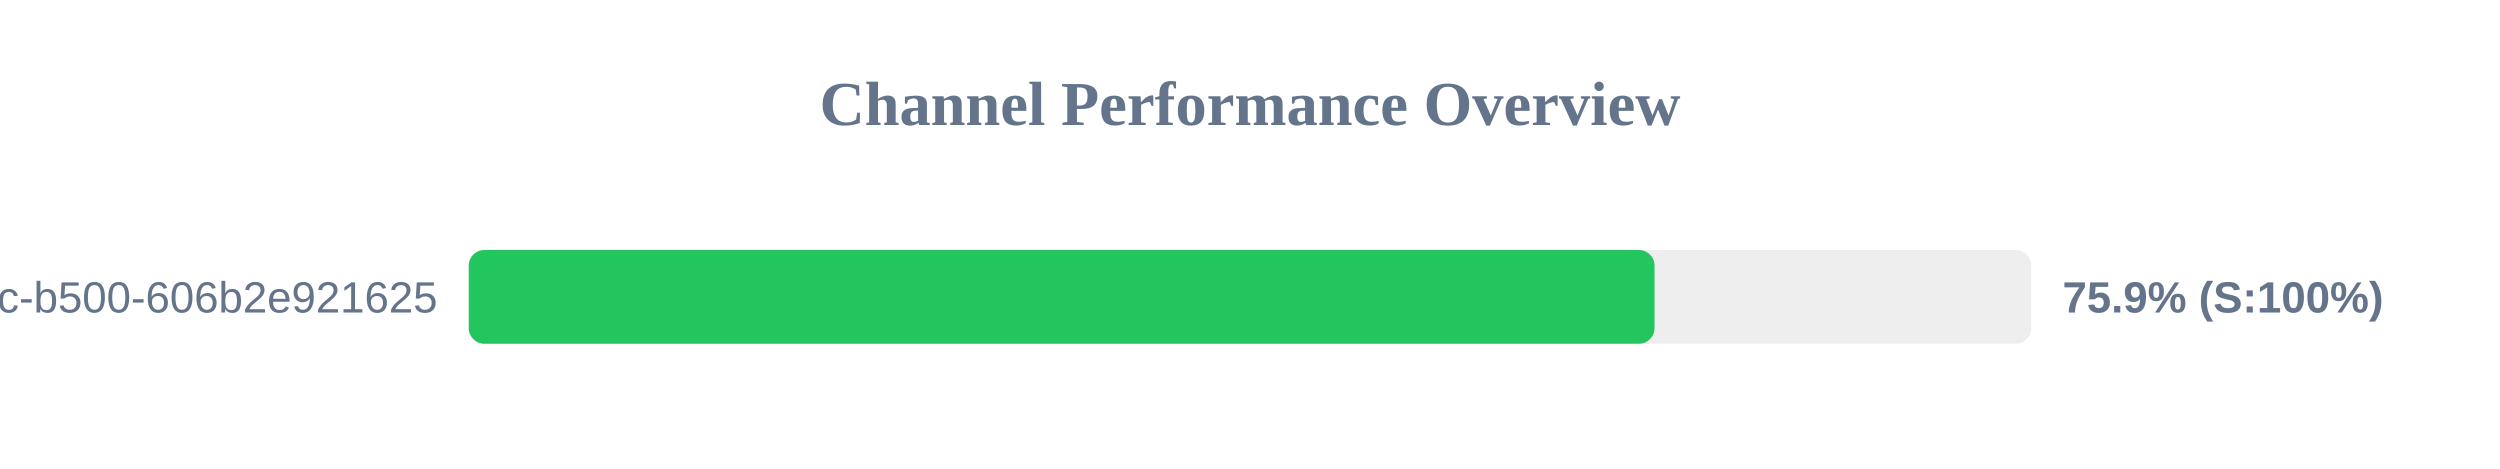
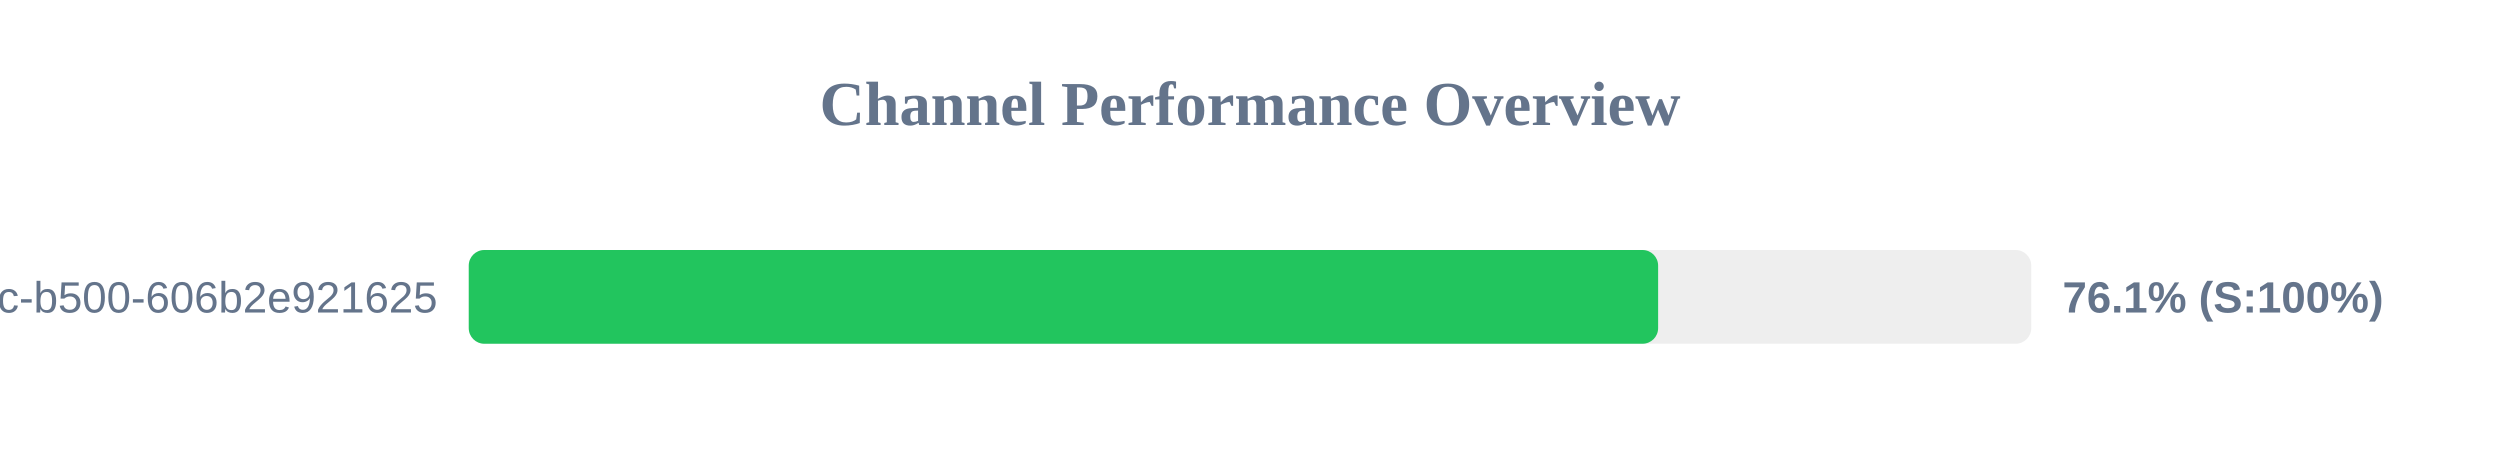
<svg xmlns="http://www.w3.org/2000/svg" width="800" height="150" version="1.1">
  <style>
        .row { font: 14px Arial; fill: #64748b; }
        .score { font: bold 14px Arial; fill: #64748b; }
    </style>
  <text x="400" y="40" text-anchor="middle" font-size="20px" font-weight="bold" fill="#64748b">Channel Performance Overview</text>
  <rect x="150" y="80" width="500" height="30" fill="#eee" rx="5" />
-   <rect x="150" y="80" width="379.45" height="30" fill="#22c55e" rx="5" />
+   <rect x="150" y="80" width="380.6" height="30" fill="#22c55e" rx="5" />
  <text x="140" y="100" text-anchor="end" class="row">?uuid=f901861b-6491-450c-b500-606b2e921625</text>
-   <text x="660" y="100" text-anchor="start" class="score">75.9% (S:100%)</text>
+   <text x="660" y="100" text-anchor="start" class="score">76.1% (S:100%)</text>
</svg>
